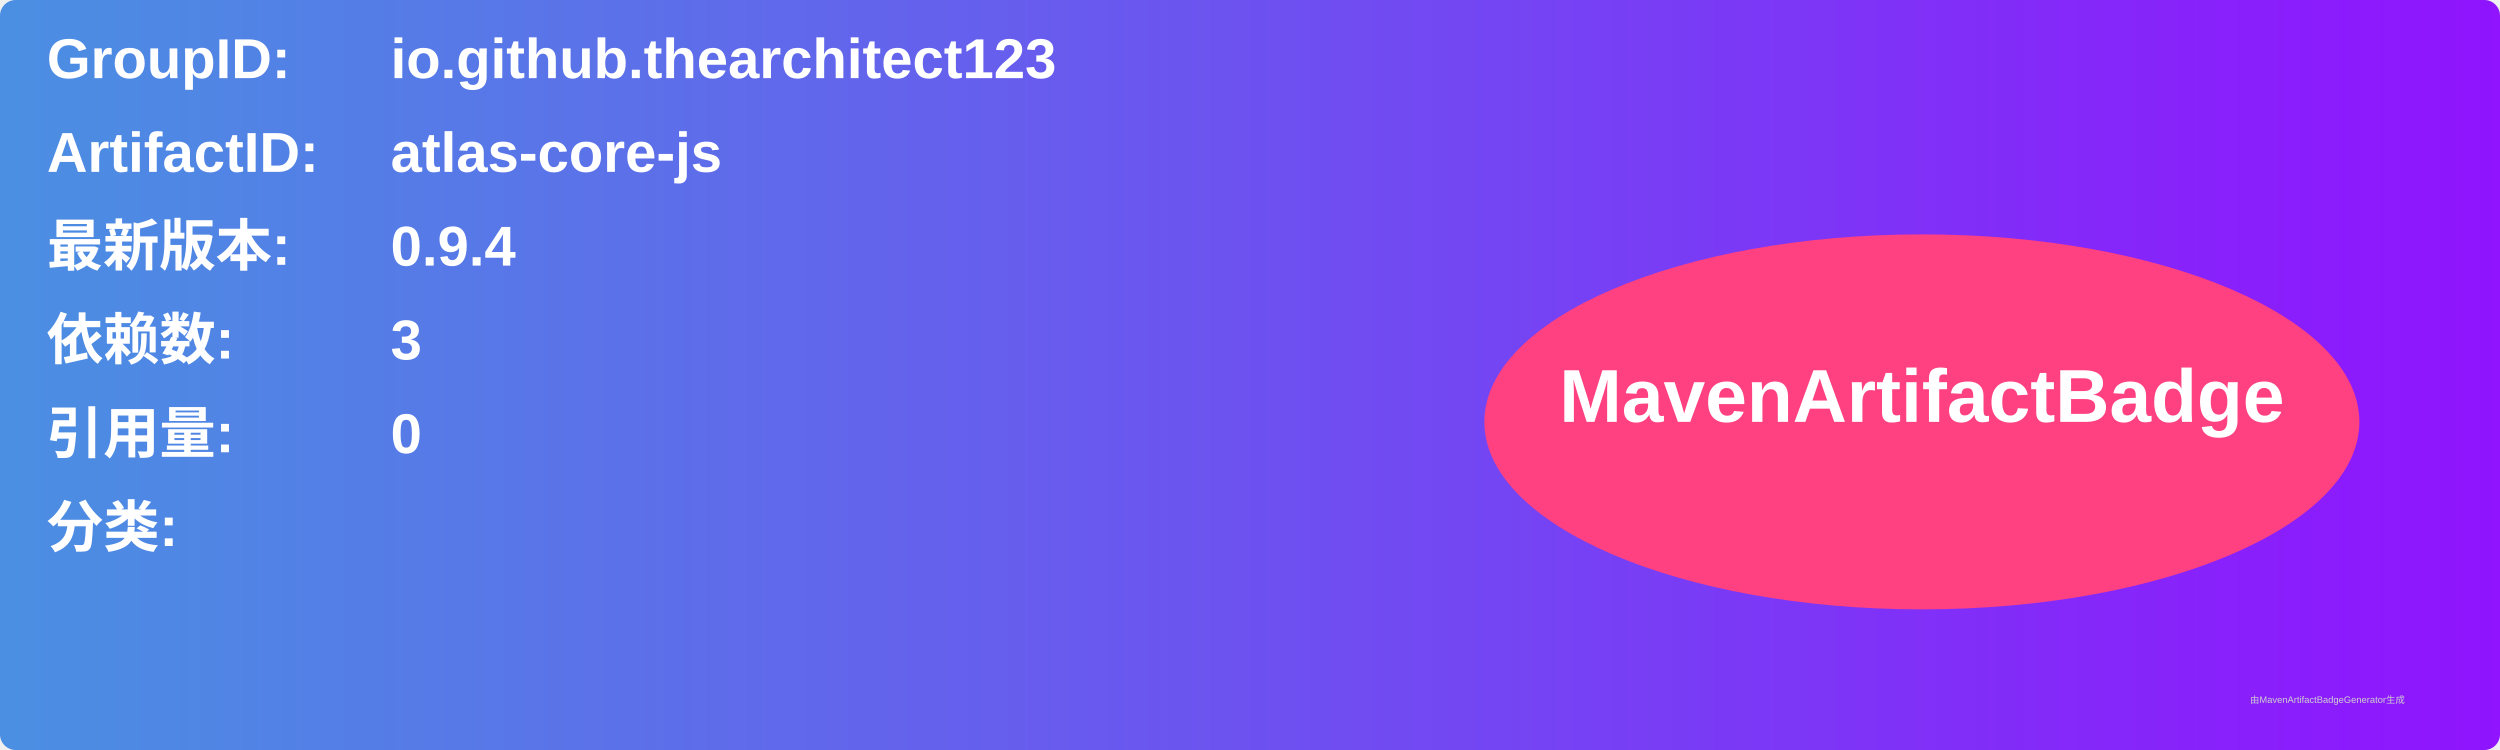
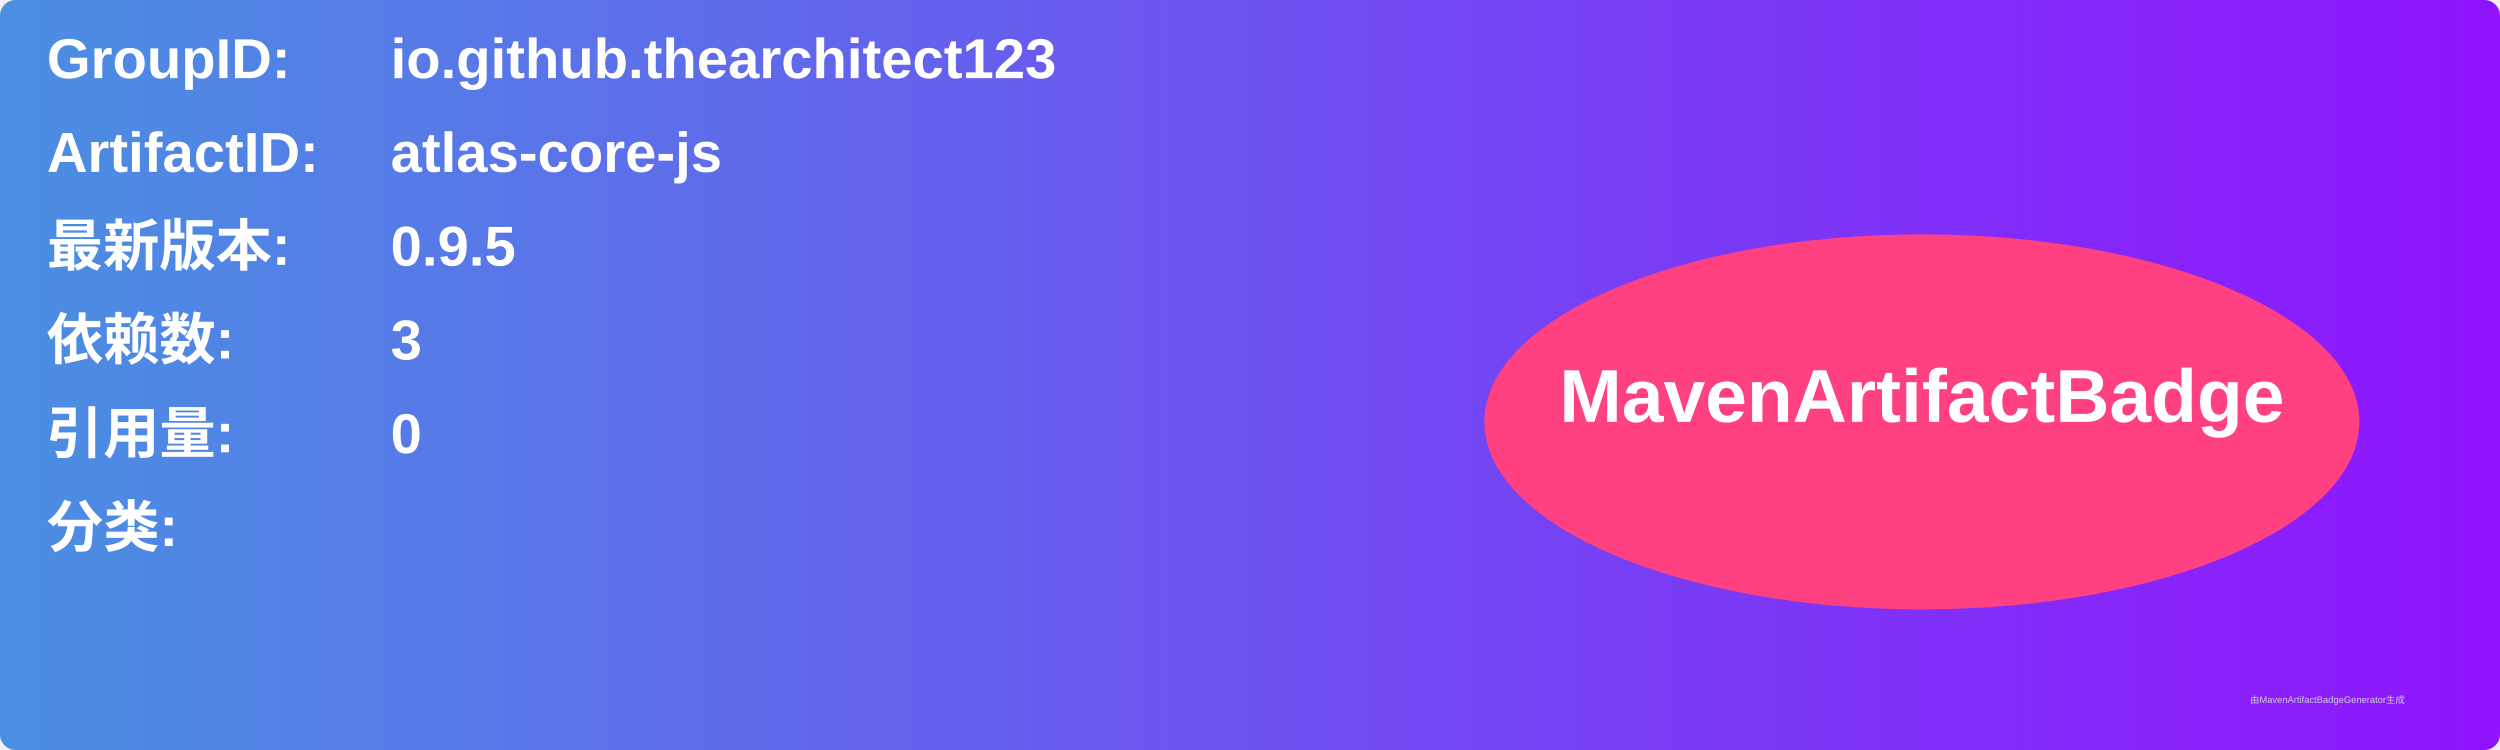
<svg xmlns="http://www.w3.org/2000/svg" width="800" height="240" viewBox="0 0 800 240">
  <linearGradient id="grad" x1="0%" y1="0%" x2="100%" y2="0%">
    <stop offset="0%" stop-color="#4a90e2" />
    <stop offset="100%" stop-color="#9013fe" />
  </linearGradient>
  <rect width="100%" height="100%" rx="5" ry="5" fill="url(#grad)" />
  <g transform="translate(15, 15)">
    <text x="0" y="10" font-family="Arial" font-size="18" fill="white" font-weight="bold" width="260">GroupID:</text>
    <text x="110" y="10" font-family="Arial" font-size="18" fill="white" font-weight="bold" width="460">io.github.thearchitect123</text>
    <text x="0" y="40" font-family="Arial" font-size="18" fill="white" font-weight="bold" width="260">ArtifactID:</text>
    <text x="110" y="40" font-family="Arial" font-size="18" fill="white" font-weight="bold" width="460">atlas-core-js</text>
    <text x="0" y="70" font-family="Arial" font-size="18" fill="white" font-weight="bold">最新版本:</text>
    <text x="110" y="70" font-family="Arial" font-size="18" fill="white" font-weight="bold">
-       <tspan font-weight="bold">0.9.4</tspan>
+       <tspan font-weight="bold">0.9.5</tspan>
    </text>
    <text x="0" y="100" font-family="Arial" font-size="18" fill="white" font-weight="bold">依赖数: </text>
    <text x="110" y="100" font-family="Arial" font-size="18" fill="white">
      <tspan font-weight="bold">3</tspan>
    </text>
    <text x="0" y="130" font-family="Arial" font-size="18" fill="white" font-weight="bold">引用量: </text>
    <text x="110" y="130" font-family="Arial" font-size="18" fill="white">
      <tspan font-weight="bold">0</tspan>
    </text>
    <text x="0" y="160" font-family="Arial" font-size="18" fill="white" font-weight="bold">分类:</text>
    <text x="10" y="190" font-family="Arial" font-size="10" fill="white">
      <tspan font-weight="bold" />
    </text>
    <ellipse cx="600" cy="120" rx="140" ry="60" fill="#ff4081" />
    <text x="600" y="120" text-anchor="middle" font-family="Arial" font-size="24" fill="white" font-weight="bold">MavenArtifactBadge</text>
  </g>
  <text x="720" y="225" font-family="Arial" font-size="3" fill="#d0d0d0">由MavenArtifactBadgeGenerator生成</text>
</svg>
